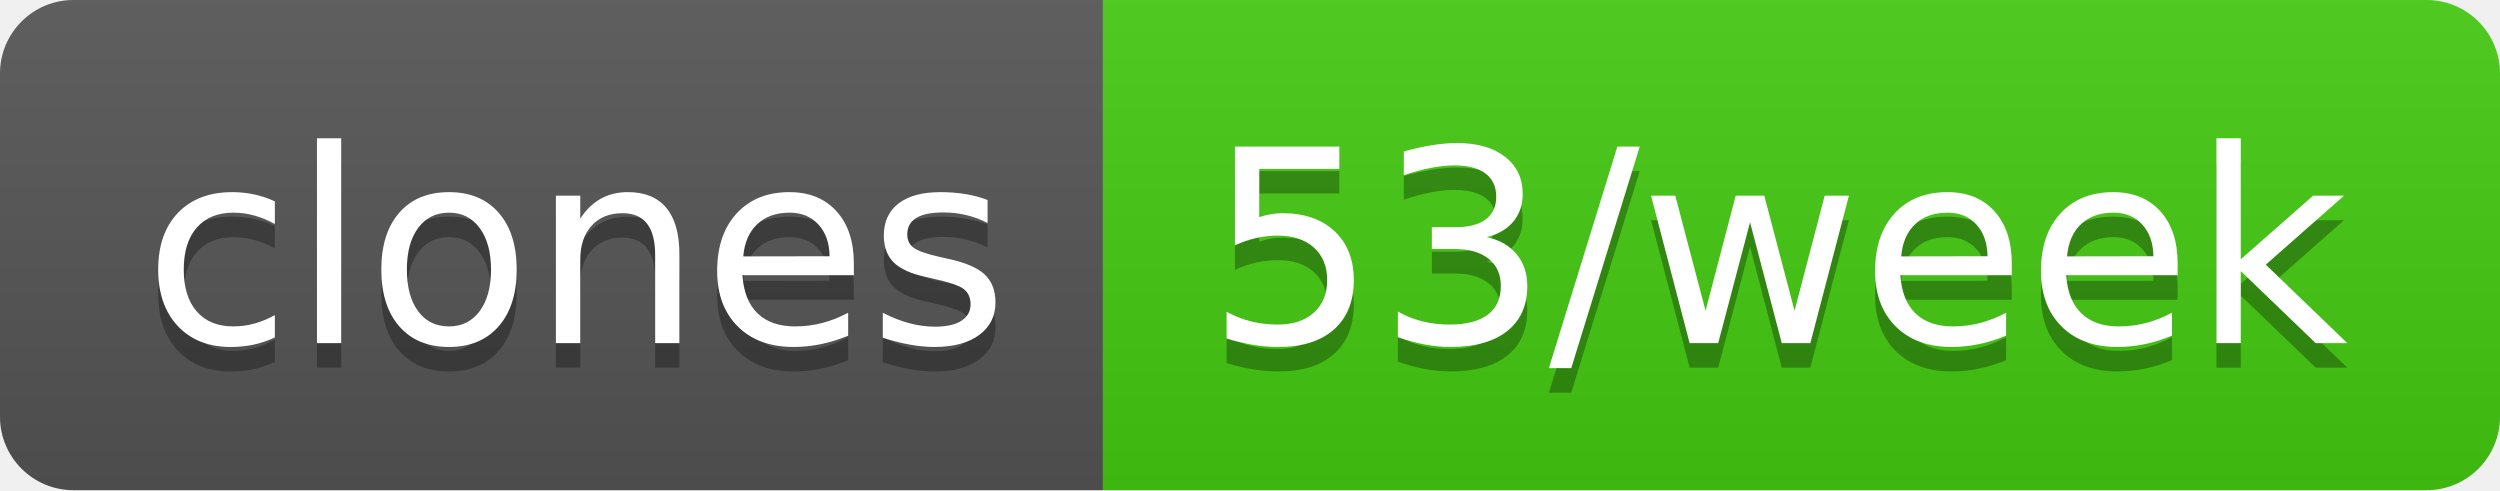
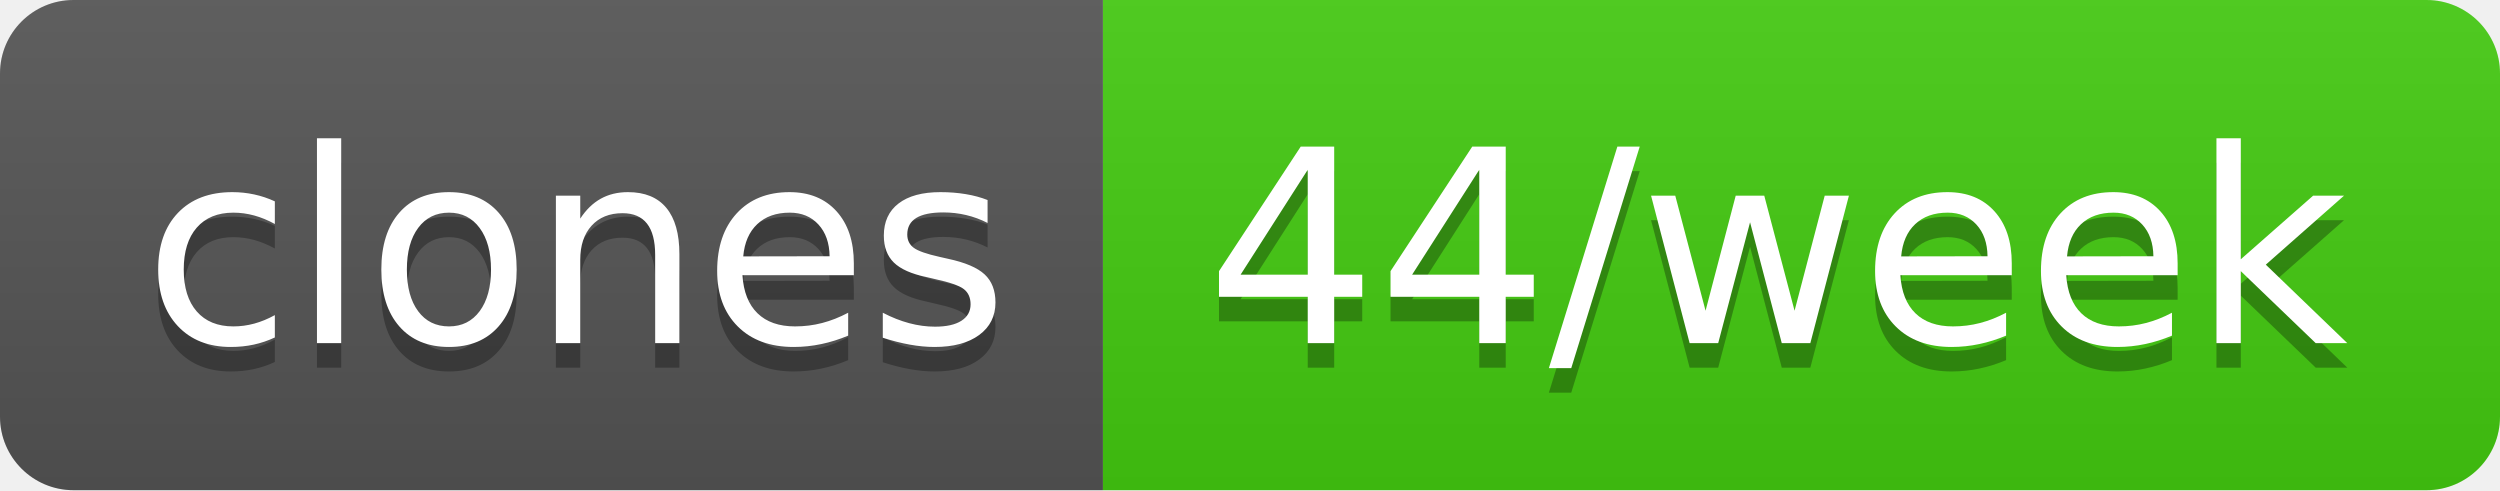
- <svg xmlns="http://www.w3.org/2000/svg" width="102" height="20" role="img" aria-label="clones: 53/week">
+ <svg xmlns="http://www.w3.org/2000/svg" width="102" height="20" role="img" aria-label="clones: 44/week">
  <linearGradient id="s" x2="0" y2="100%">
    <stop offset="0" stop-color="#bbb" stop-opacity=".1" />
    <stop offset="1" stop-opacity=".1" />
  </linearGradient>
  <clipPath id="r">
    <rect width="102" height="20" rx="3" fill="#fff" />
  </clipPath>
  <g clip-path="url(#r)">
    <rect width="45" height="20" fill="#555" />
    <rect x="45" width="57" height="20" fill="#4c1" />
    <rect width="102" height="20" fill="url(#s)" />
  </g>
  <g fill="#fff" text-anchor="middle" font-family="Verdana,Geneva,DejaVu Sans,sans-serif" text-rendering="geometricPrecision" font-size="110">
    <text aria-hidden="true" x="235" y="150" fill="#010101" fill-opacity=".3" transform="scale(.1)" textLength="350">clones</text>
    <text x="235" y="140" transform="scale(.1)" fill="#fff" textLength="350">clones</text>
-     <text aria-hidden="true" x="725" y="150" fill="#010101" fill-opacity=".3" transform="scale(.1)" textLength="470">53/week</text>
-     <text x="725" y="140" transform="scale(.1)" fill="#fff" textLength="470">53/week</text>
+     <text aria-hidden="true" x="725" y="150" fill="#010101" fill-opacity=".3" transform="scale(.1)" textLength="470">44/week</text>
+     <text x="725" y="140" transform="scale(.1)" fill="#fff" textLength="470">44/week</text>
  </g>
</svg>
